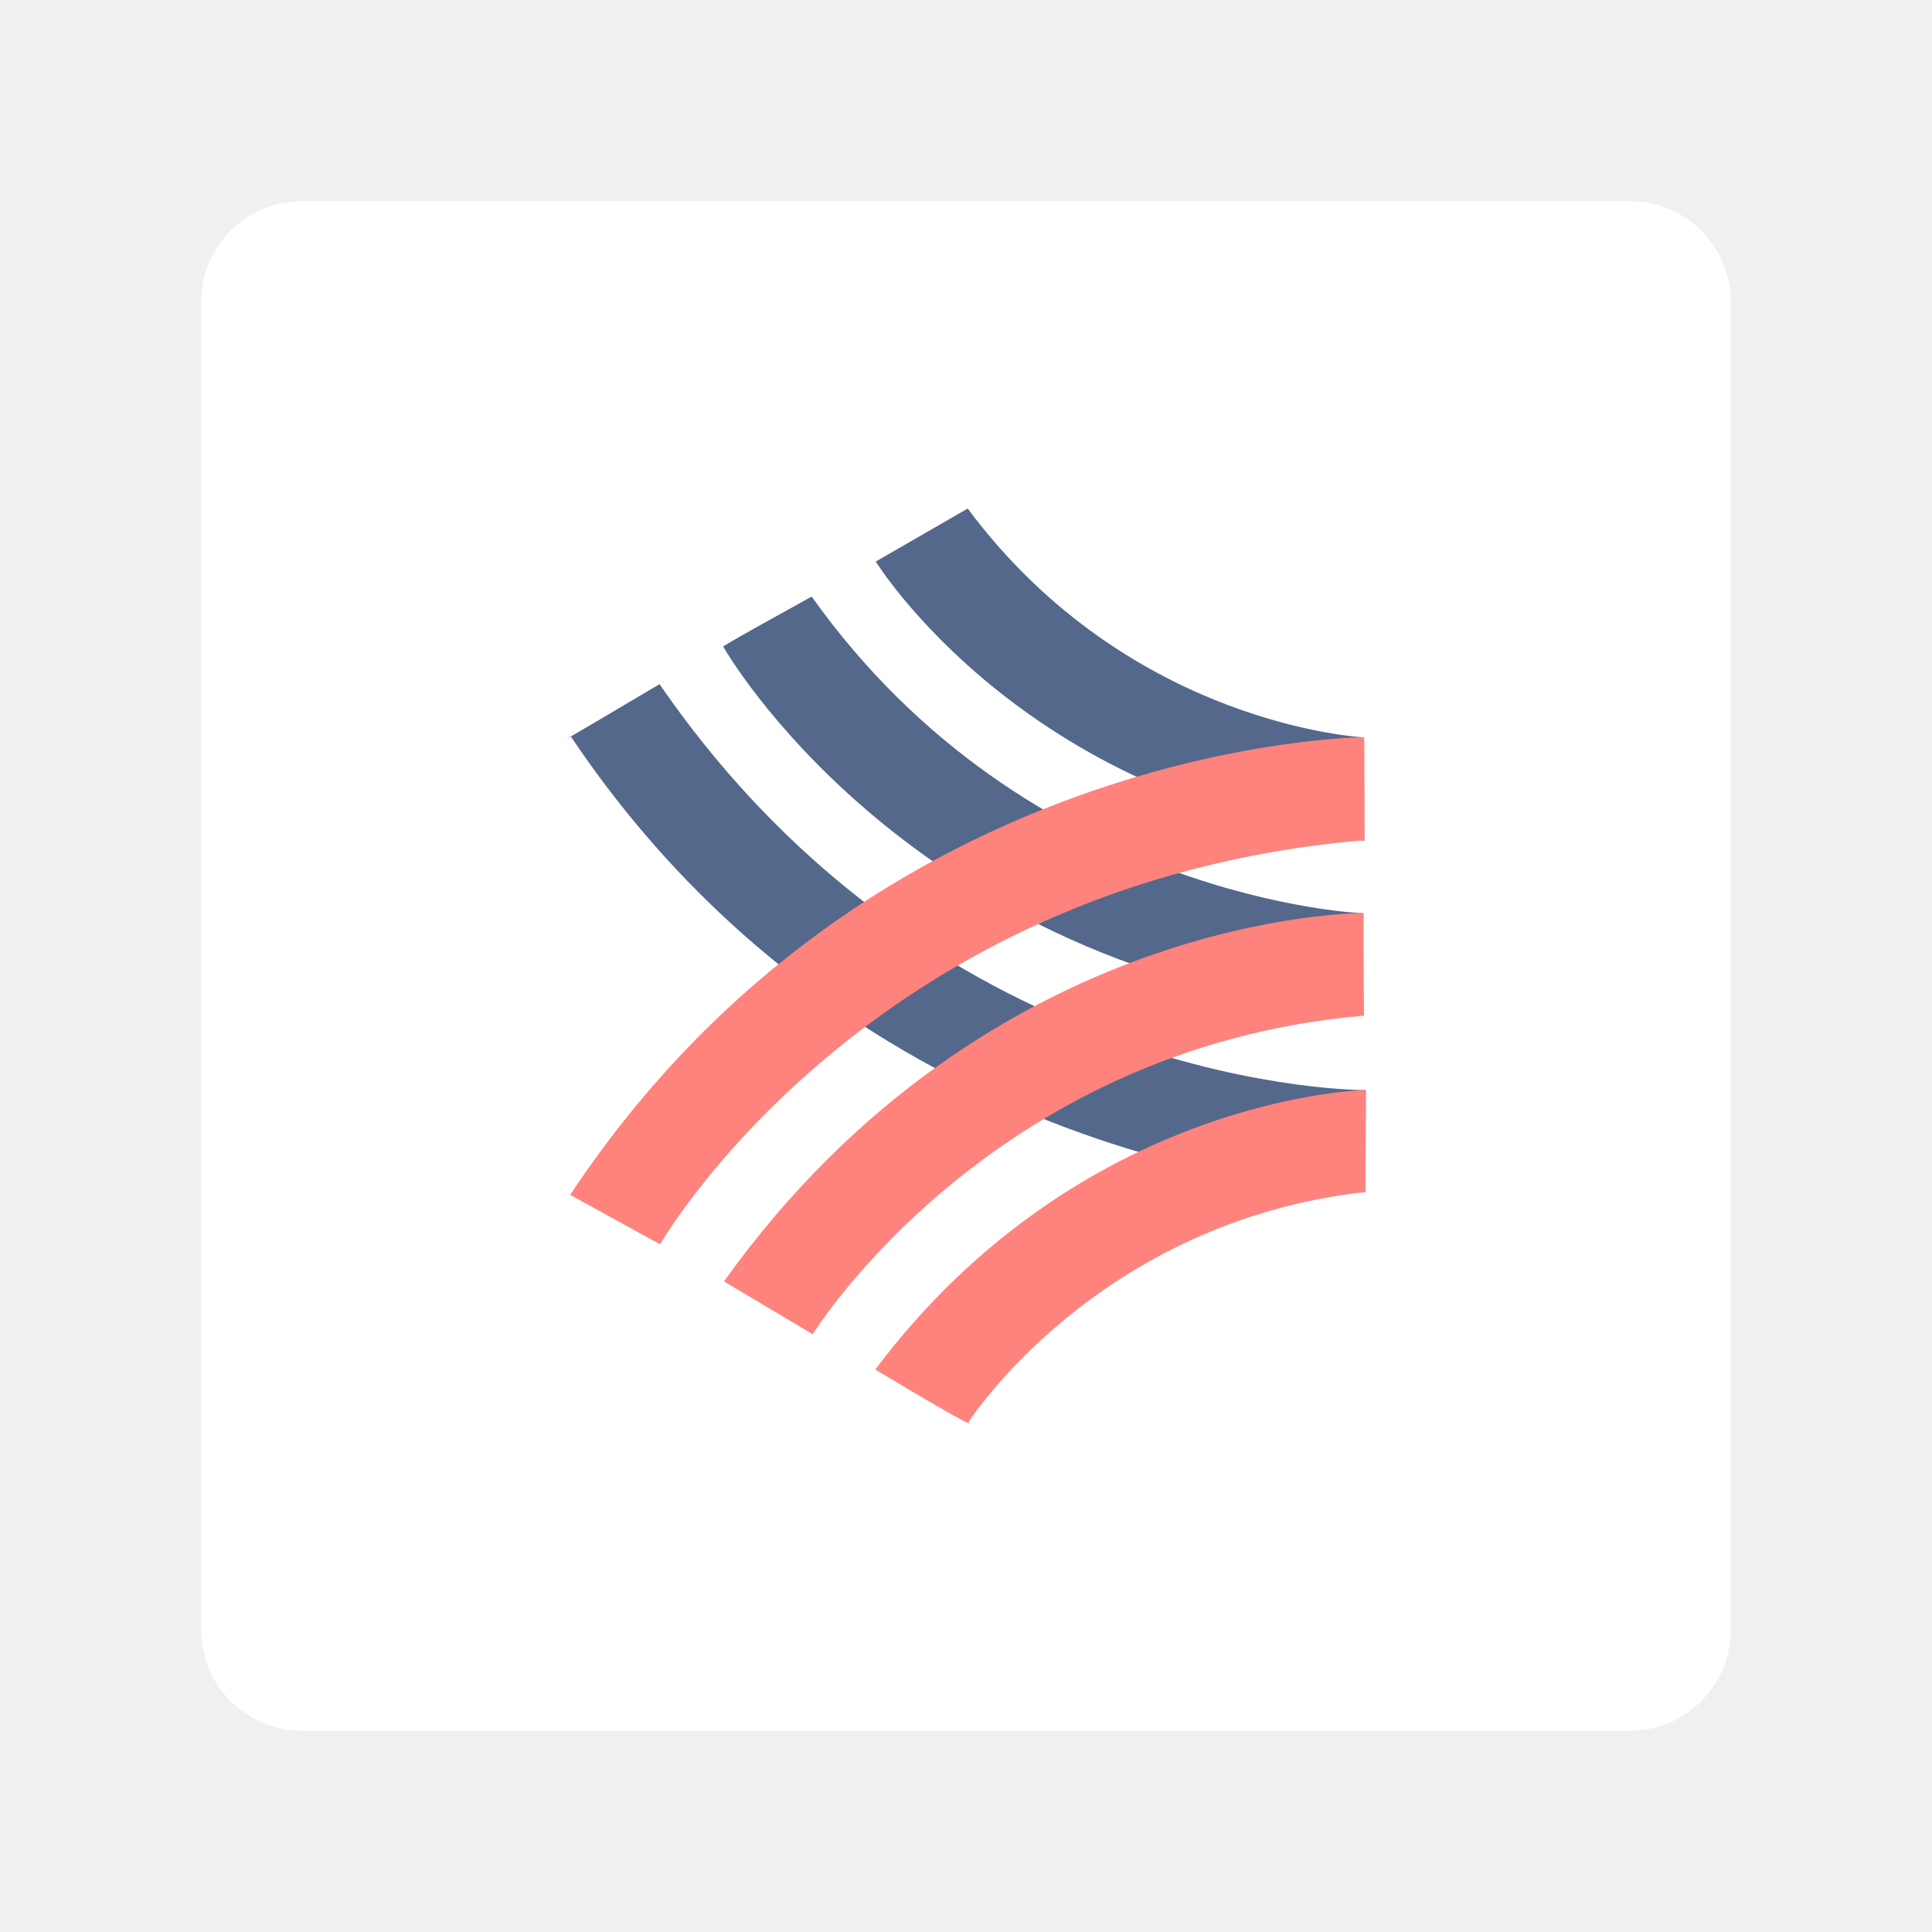
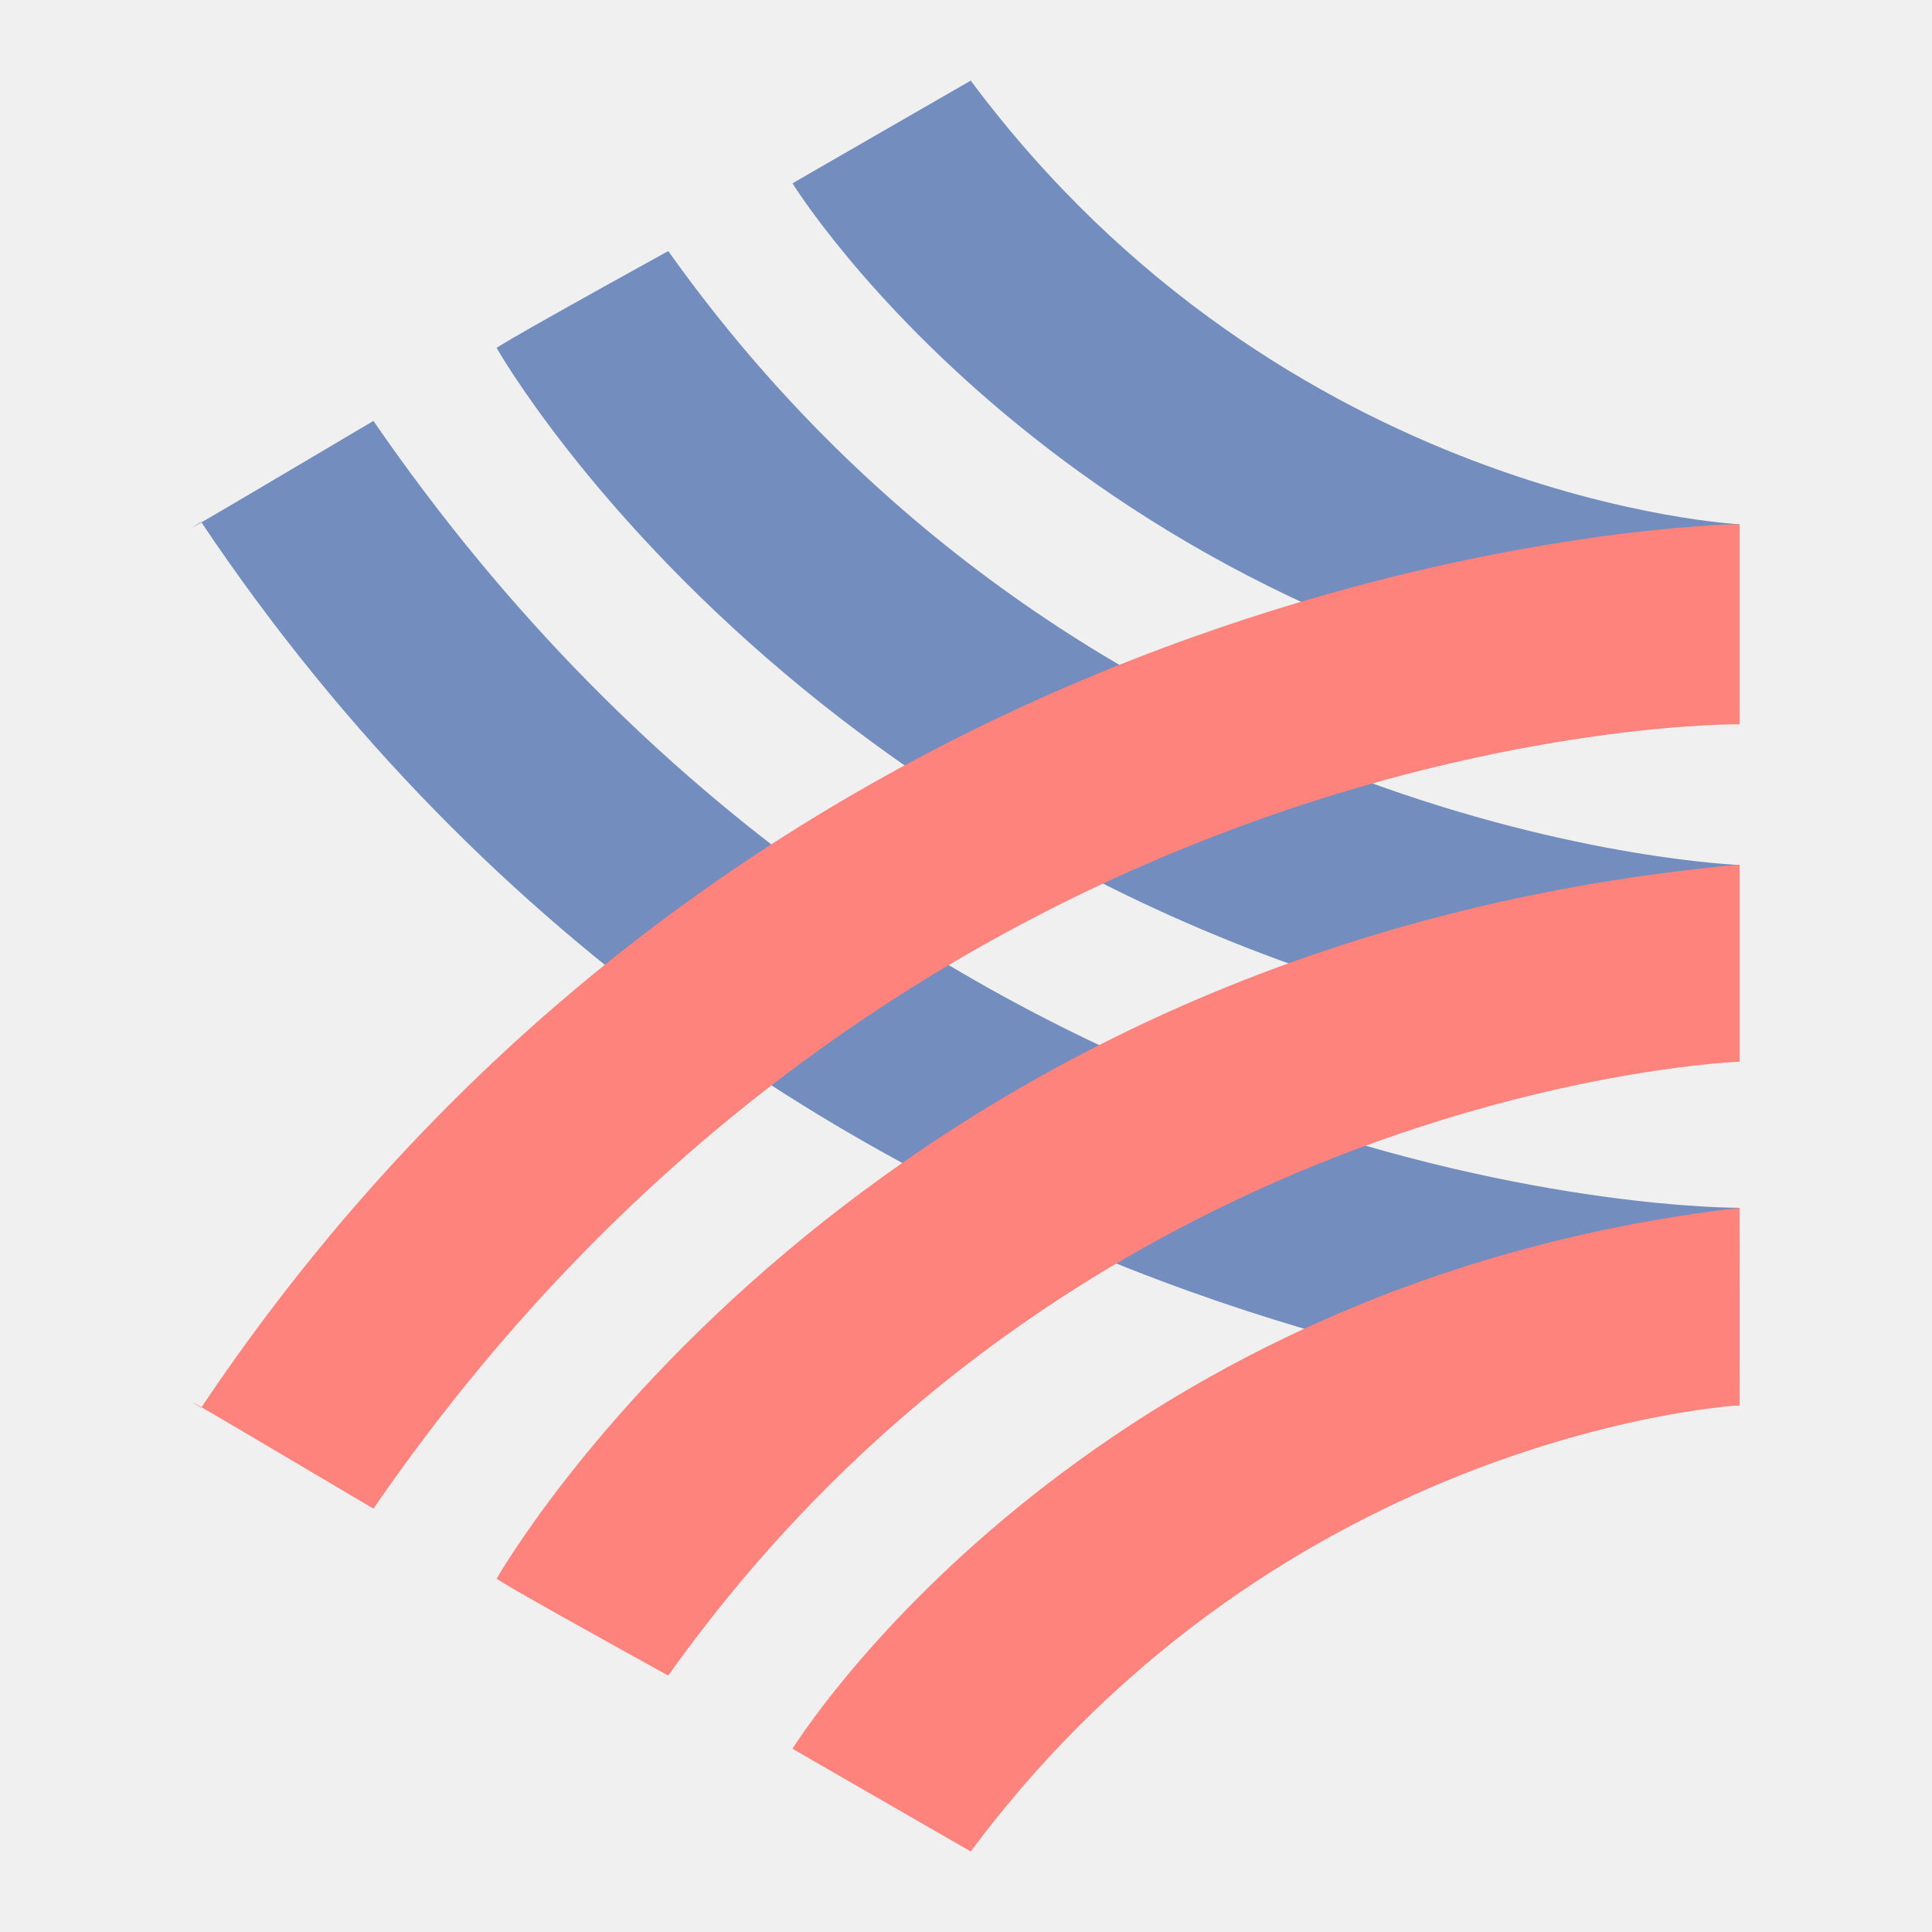
- <svg xmlns="http://www.w3.org/2000/svg" viewBox="0 0 192 192" version="1.1" id="svg3" xml:space="preserve" width="192" height="192">
-   <defs id="defs1">
-     <style id="style1">.a{fill:none;stroke:#b1b5bd;stroke-linecap:round;stroke-linejoin:round;isolation:isolate;opacity:0.63;}</style>
+ <svg xmlns="http://www.w3.org/2000/svg" id="a" width="192" height="192" viewBox="0 0 192 192">
+   <defs>
+     <style>.k{fill:#ff837d;}.k,.l{fill-rule:evenodd;stroke-width:0px;}.l{fill:#728dbe;}</style>
  </defs>
-   <rect class="a" x="19.997" y="19.997" width="152" height="152" rx="10" id="rect1" style="opacity:1;fill:#ffffff;fill-opacity:1;stroke:none;stroke-width:1" />
-   <g id="g7" transform="matrix(1.130563,0,0,1.130563,-12.32974,-12.56978)">
-     <g id="g5">
-       <path id="path5" style="opacity:1;fill:#54688c;fill-rule:evenodd;stroke-linecap:round;stroke-linejoin:round;stroke-miterlimit:10" d="M 130.837,85.015 C 100.83,81.506 87.889,60.481 87.889,60.481 c 0,0 0.47,-0.281 8.08,-4.66 14.239,19.12 34.807,20.112 34.807,20.112 0,0 0.048,2.619 0.06,9.082 z" />
-       <path id="path4" style="display:inline;opacity:1;fill:#54688c;fill-rule:evenodd;stroke-linecap:round;stroke-linejoin:round;stroke-miterlimit:10" d="M 130.637,100.321 C 90.644,96.565 74.479,67.961 74.479,67.961 c 0,0 -0.737,0.294 7.774,-4.404 19.033,26.766 48.493,27.841 48.493,27.841 0,0 -5.2e-4,-1.269 -0.109,8.923 z" />
-       <path id="rect3" style="display:inline;opacity:1;fill:#54688c;fill-rule:evenodd;stroke-linecap:round;stroke-linejoin:round;stroke-miterlimit:10" d="m 61.069,75.835 c 0,0 -3.049,1.862 7.812,-4.578 C 93.659,107.264 130.96,106.94 130.96,106.94 l -0.031,8.961 c 0,0 -43.296,-0.422 -69.86,-40.067 z" />
-     </g>
-     <g id="g6">
-       <path id="rect5" style="display:inline;opacity:1;fill:#ff837d;fill-rule:evenodd;stroke-linecap:round;stroke-linejoin:round;stroke-miterlimit:10" d="m 87.841,131.504 c 18.162,-24.143 43.116,-24.57 43.116,-24.57 0,0 0.023,0.267 -0.02,8.96 -23.691,2.654 -34.9,20.24 -34.9,20.24 0,0 1.57,1.228 -8.196,-4.631 z" />
-       <path id="rect4" style="display:inline;opacity:1;fill:#ff837d;fill-rule:evenodd;stroke-linecap:round;stroke-linejoin:round;stroke-miterlimit:10" d="M 74.542,123.755 C 97.929,91.096 130.781,91.38 130.781,91.38 c 0,0 -0.06,-0.705 0.024,9.014 -32.953,2.85 -48.454,28.001 -48.454,28.001 0,0 0.941,0.587 -7.809,-4.64 z" />
-       <path id="path3" style="display:inline;opacity:1;fill:#ff837d;fill-rule:evenodd;stroke-linecap:round;stroke-linejoin:round;stroke-miterlimit:10" d="M 61.024,116.15 C 87.572,76.089 130.816,75.92 130.816,75.92 c 0,0 0.035,-0.925 0.026,9.055 -43.664,3.686 -61.909,35.516 -61.909,35.516 0,0 0.814,0.474 -7.909,-4.341 z" />
+   <g id="b">
+     <g id="c">
+       <g id="d">
+         <path id="e" class="l" d="m172.88,71.98c-65.76-7.69-94.12-53.76-94.12-53.76,0,0,1.03-.61,17.71-10.21,31.2,41.9,76.41,44.09,76.41,44.09,0,0-.03,5.72,0,19.89h0Z" />
+         <path id="f" class="l" d="m172.44,105.52C84.8,97.29,49.37,34.6,49.37,34.6c0,0-1.61.64,17.04-9.65,41.71,58.66,106.47,61.01,106.47,61.01v19.55h-.44Z" />
+         <path id="g" class="l" d="m19.99,51.86s-6.68,4.08,17.12-10.03c54.3,78.91,135.77,78.2,135.77,78.2v19.64s-94.68-.92-152.89-87.8Z" />
+       </g>
+       <path id="h" class="k" d="m172.88,85.96v19.55s-64.76,2.35-106.47,61.01c-18.65-10.3-17.04-9.65-17.04-9.65,0,0,35.42-62.68,123.07-70.91h.44Z" />
+       <path id="i" class="k" d="m172.88,52.09v19.89s-81.47-.96-135.77,77.95c-23.8-14.11-17.12-10.03-17.12-10.03C78.2,53.01,172.88,52.09,172.88,52.09Z" />
+       <path id="j" class="k" d="m172.88,120.02c-.03,14.16,0,19.64,0,19.64,0,0-45.21,2.44-76.41,44.34-16.68-9.6-17.71-10.21-17.71-10.21,0,0,28.36-46.07,94.12-53.76h0Z" />
    </g>
  </g>
</svg>
